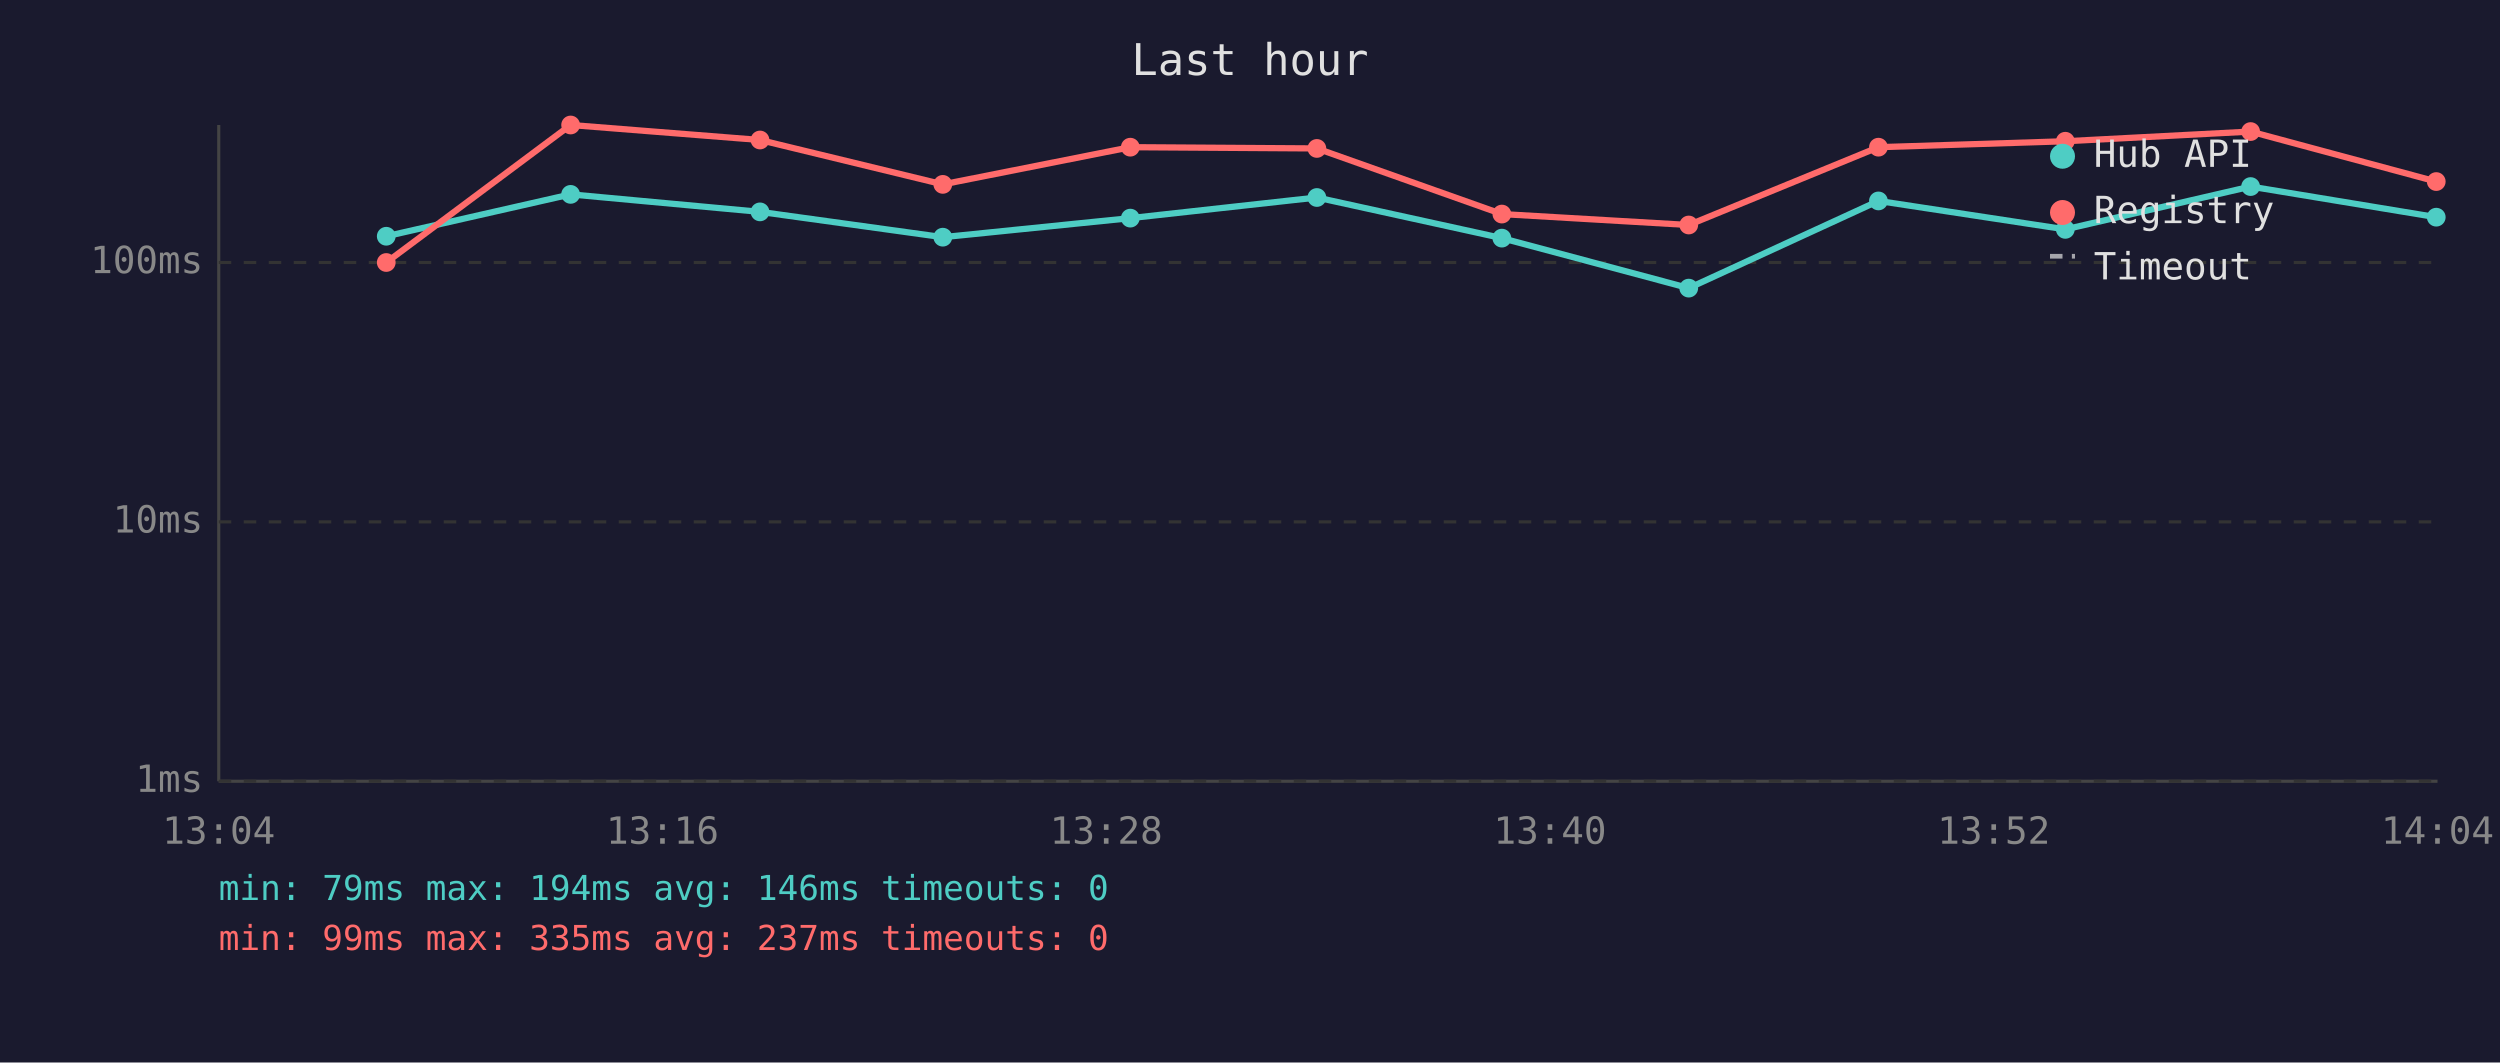
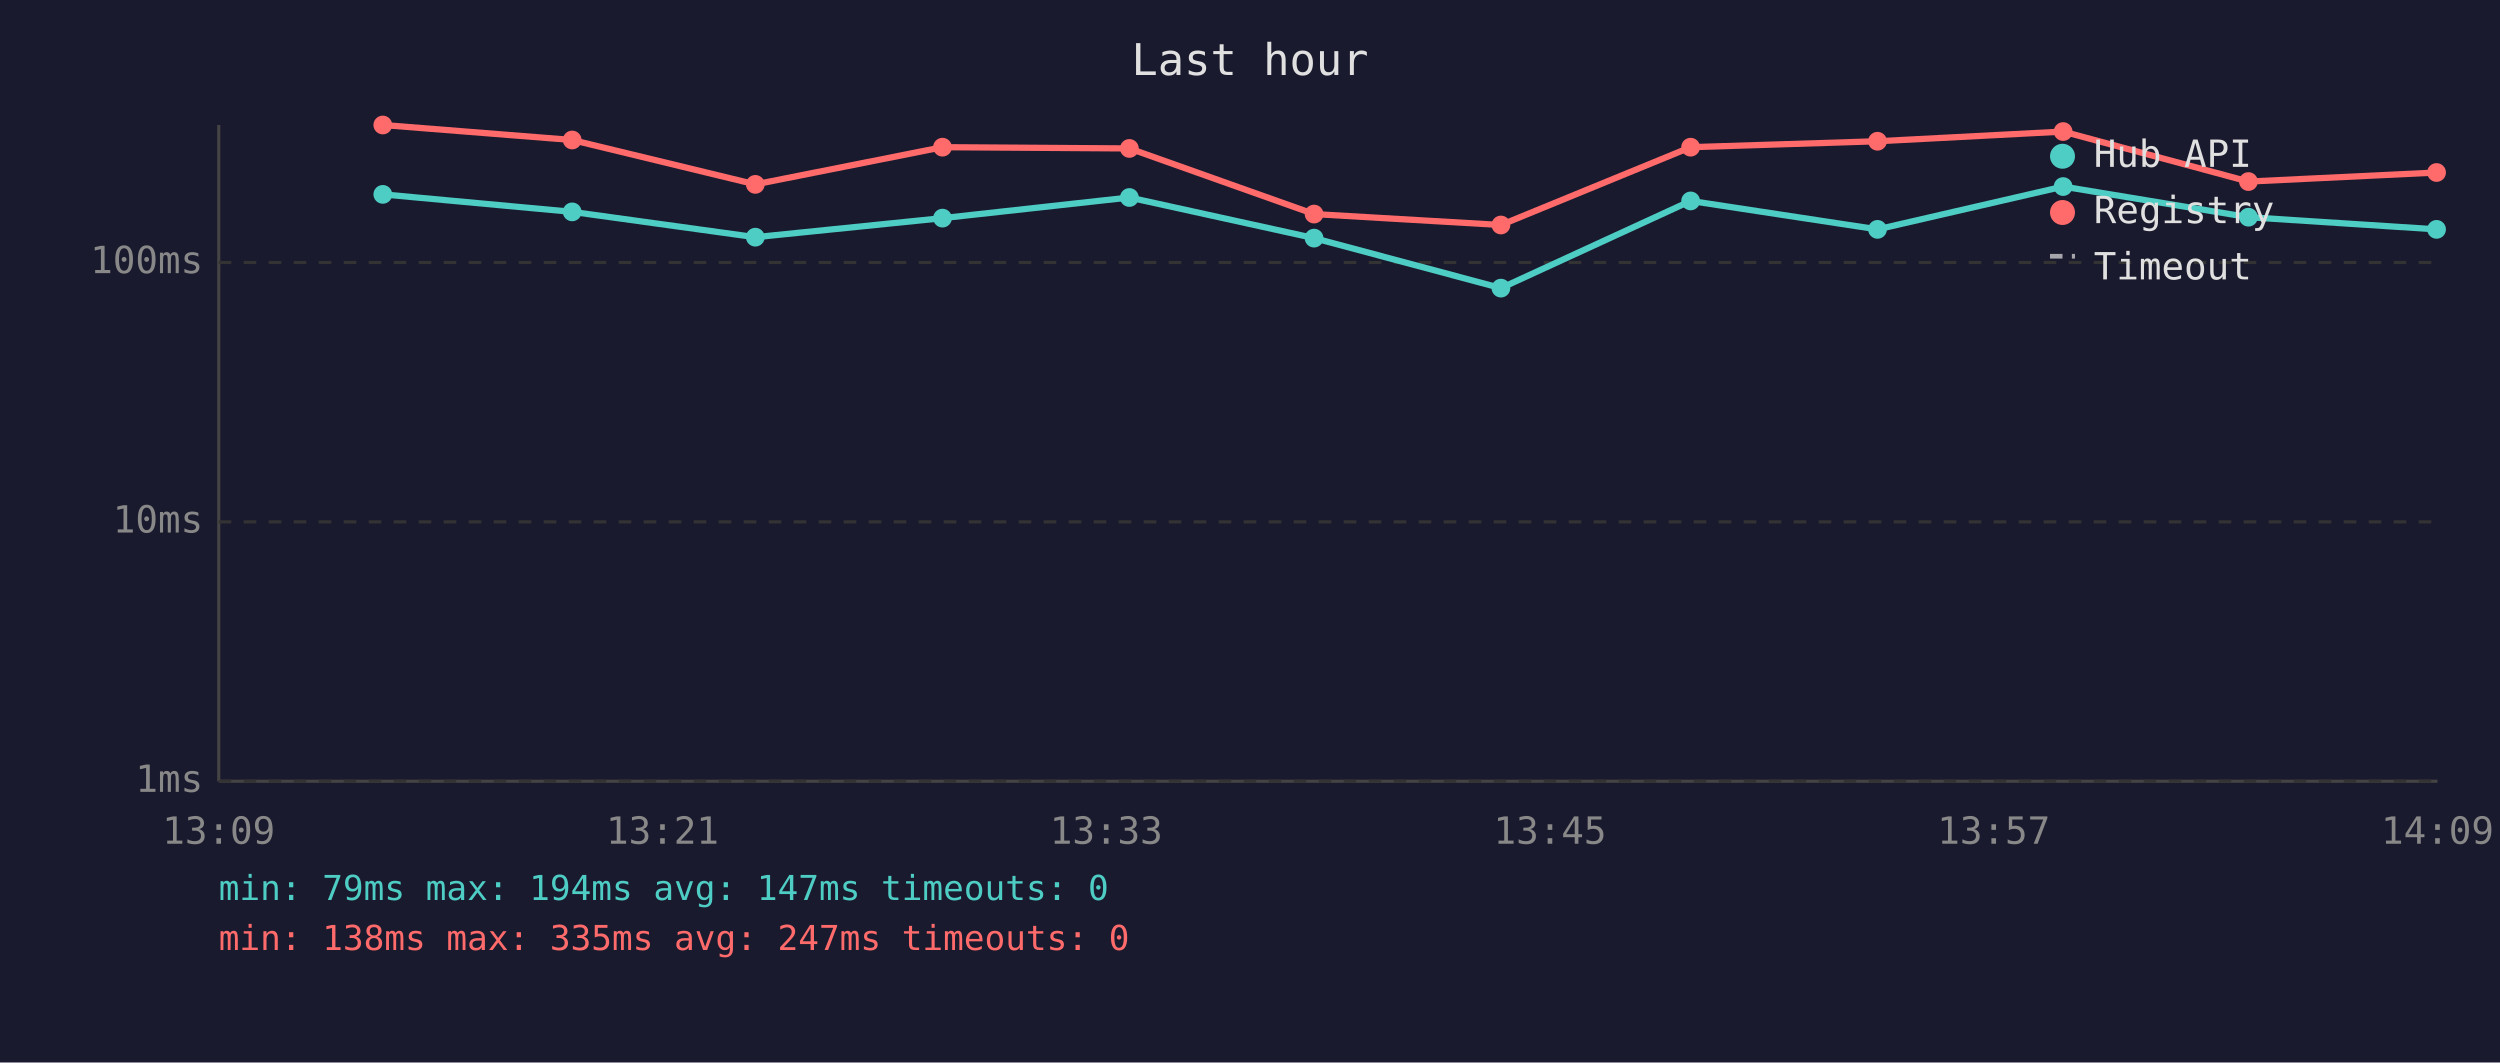
<svg xmlns="http://www.w3.org/2000/svg" viewBox="0 0 800 340" font-family="monospace" font-size="12">
  <rect width="800" height="340" fill="#1a1a2e" />
  <text x="400" y="24" fill="#e0e0e0" font-size="14" text-anchor="middle">Last hour</text>
  <line x1="70" y1="40" x2="70" y2="250" stroke="#444" stroke-width="1" />
  <line x1="70" y1="250" x2="780" y2="250" stroke="#444" stroke-width="1" />
  <line x1="70" y1="250" x2="780" y2="250" stroke="#333" stroke-width="1" stroke-dasharray="4" />
  <text x="65" y="250" fill="#888" text-anchor="end" dominant-baseline="middle">1ms</text>
  <line x1="70" y1="167" x2="780" y2="167" stroke="#333" stroke-width="1" stroke-dasharray="4" />
  <text x="65" y="167" fill="#888" text-anchor="end" dominant-baseline="middle">10ms</text>
  <line x1="70" y1="84" x2="780" y2="84" stroke="#333" stroke-width="1" stroke-dasharray="4" />
  <text x="65" y="84" fill="#888" text-anchor="end" dominant-baseline="middle">100ms</text>
-   <text x="70" y="270" fill="#888" text-anchor="middle">13:04</text>
-   <text x="212" y="270" fill="#888" text-anchor="middle">13:16</text>
-   <text x="354" y="270" fill="#888" text-anchor="middle">13:28</text>
-   <text x="496" y="270" fill="#888" text-anchor="middle">13:40</text>
-   <text x="638" y="270" fill="#888" text-anchor="middle">13:52</text>
-   <text x="780" y="270" fill="#888" text-anchor="middle">14:04</text>
-   <polyline points="123.6,75.6 182.6,62.2 243.2,67.8 301.7,75.9 361.7,69.8 421.4,63.2 480.6,76.2 540.4,92.2 601.1,64.3 660.9,73.4 720.2,59.7 779.6,69.5" fill="none" stroke="#4ecdc4" stroke-width="2" opacity="1" />
-   <circle cx="123.6" cy="75.6" r="3" fill="#4ecdc4" />
-   <circle cx="182.6" cy="62.2" r="3" fill="#4ecdc4" />
-   <circle cx="243.2" cy="67.8" r="3" fill="#4ecdc4" />
-   <circle cx="301.7" cy="75.9" r="3" fill="#4ecdc4" />
-   <circle cx="361.7" cy="69.8" r="3" fill="#4ecdc4" />
-   <circle cx="421.4" cy="63.2" r="3" fill="#4ecdc4" />
-   <circle cx="480.6" cy="76.2" r="3" fill="#4ecdc4" />
-   <circle cx="540.4" cy="92.2" r="3" fill="#4ecdc4" />
-   <circle cx="601.1" cy="64.3" r="3" fill="#4ecdc4" />
-   <circle cx="660.9" cy="73.4" r="3" fill="#4ecdc4" />
-   <circle cx="720.2" cy="59.7" r="3" fill="#4ecdc4" />
-   <circle cx="779.6" cy="69.5" r="3" fill="#4ecdc4" />
-   <polyline points="123.6,84.0 182.6,40.0 243.2,44.8 301.7,59.0 361.7,47.1 421.4,47.5 480.6,68.5 540.4,72.0 601.1,47.1 660.9,45.2 720.2,42.1 779.6,58.1" fill="none" stroke="#ff6b6b" stroke-width="2" opacity="1" />
-   <circle cx="123.6" cy="84.0" r="3" fill="#ff6b6b" />
-   <circle cx="182.6" cy="40.0" r="3" fill="#ff6b6b" />
-   <circle cx="243.2" cy="44.8" r="3" fill="#ff6b6b" />
-   <circle cx="301.7" cy="59.0" r="3" fill="#ff6b6b" />
-   <circle cx="361.7" cy="47.1" r="3" fill="#ff6b6b" />
-   <circle cx="421.4" cy="47.5" r="3" fill="#ff6b6b" />
-   <circle cx="480.6" cy="68.5" r="3" fill="#ff6b6b" />
-   <circle cx="540.4" cy="72.0" r="3" fill="#ff6b6b" />
-   <circle cx="601.1" cy="47.1" r="3" fill="#ff6b6b" />
-   <circle cx="660.9" cy="45.2" r="3" fill="#ff6b6b" />
-   <circle cx="720.2" cy="42.1" r="3" fill="#ff6b6b" />
-   <circle cx="779.6" cy="58.1" r="3" fill="#ff6b6b" />
+   <text x="70" y="270" fill="#888" text-anchor="middle">13:09</text>
+   <text x="212" y="270" fill="#888" text-anchor="middle">13:21</text>
+   <text x="354" y="270" fill="#888" text-anchor="middle">13:33</text>
+   <text x="496" y="270" fill="#888" text-anchor="middle">13:45</text>
+   <text x="638" y="270" fill="#888" text-anchor="middle">13:57</text>
+   <text x="780" y="270" fill="#888" text-anchor="middle">14:09</text>
+   <polyline points="122.5,62.2 183.1,67.8 241.7,75.9 301.6,69.8 361.4,63.2 420.5,76.2 480.3,92.2 541.0,64.3 600.8,73.4 660.2,59.7 719.5,69.5 779.7,73.4" fill="none" stroke="#4ecdc4" stroke-width="2" opacity="1" />
+   <circle cx="122.5" cy="62.2" r="3" fill="#4ecdc4" />
+   <circle cx="183.1" cy="67.8" r="3" fill="#4ecdc4" />
+   <circle cx="241.7" cy="75.9" r="3" fill="#4ecdc4" />
+   <circle cx="301.6" cy="69.8" r="3" fill="#4ecdc4" />
+   <circle cx="361.4" cy="63.2" r="3" fill="#4ecdc4" />
+   <circle cx="420.5" cy="76.2" r="3" fill="#4ecdc4" />
+   <circle cx="480.3" cy="92.2" r="3" fill="#4ecdc4" />
+   <circle cx="541.0" cy="64.3" r="3" fill="#4ecdc4" />
+   <circle cx="600.8" cy="73.4" r="3" fill="#4ecdc4" />
+   <circle cx="660.2" cy="59.7" r="3" fill="#4ecdc4" />
+   <circle cx="719.5" cy="69.5" r="3" fill="#4ecdc4" />
+   <circle cx="779.7" cy="73.4" r="3" fill="#4ecdc4" />
+   <polyline points="122.5,40.0 183.1,44.8 241.7,59.0 301.6,47.1 361.4,47.5 420.5,68.5 480.3,72.0 541.0,47.1 600.8,45.2 660.2,42.1 719.5,58.1 779.7,55.2" fill="none" stroke="#ff6b6b" stroke-width="2" opacity="1" />
+   <circle cx="122.5" cy="40.0" r="3" fill="#ff6b6b" />
+   <circle cx="183.1" cy="44.8" r="3" fill="#ff6b6b" />
+   <circle cx="241.7" cy="59.0" r="3" fill="#ff6b6b" />
+   <circle cx="301.6" cy="47.1" r="3" fill="#ff6b6b" />
+   <circle cx="361.4" cy="47.5" r="3" fill="#ff6b6b" />
+   <circle cx="420.5" cy="68.5" r="3" fill="#ff6b6b" />
+   <circle cx="480.3" cy="72.0" r="3" fill="#ff6b6b" />
+   <circle cx="541.0" cy="47.1" r="3" fill="#ff6b6b" />
+   <circle cx="600.8" cy="45.2" r="3" fill="#ff6b6b" />
+   <circle cx="660.2" cy="42.1" r="3" fill="#ff6b6b" />
+   <circle cx="719.5" cy="58.1" r="3" fill="#ff6b6b" />
+   <circle cx="779.7" cy="55.2" r="3" fill="#ff6b6b" />
  <circle cx="660" cy="50" r="4" fill="#4ecdc4" />
  <text x="670" y="50" fill="#e0e0e0" dominant-baseline="middle">Hub API</text>
  <circle cx="660" cy="68" r="4" fill="#ff6b6b" />
  <text x="670" y="68" fill="#e0e0e0" dominant-baseline="middle">Registry</text>
  <line x1="656" y1="82" x2="664" y2="82" stroke="#e0e0e0" stroke-width="1.5" stroke-dasharray="4,3" opacity="0.7" />
  <text x="670" y="86" fill="#e0e0e0" dominant-baseline="middle">Timeout</text>
-   <text x="70" y="288" fill="#4ecdc4" font-size="11">min: 79ms  max: 194ms  avg: 146ms  timeouts: 0</text>
-   <text x="70" y="304" fill="#ff6b6b" font-size="11">min: 99ms  max: 335ms  avg: 237ms  timeouts: 0</text>
+   <text x="70" y="288" fill="#4ecdc4" font-size="11">min: 79ms  max: 194ms  avg: 147ms  timeouts: 0</text>
+   <text x="70" y="304" fill="#ff6b6b" font-size="11">min: 138ms  max: 335ms  avg: 247ms  timeouts: 0</text>
</svg>
